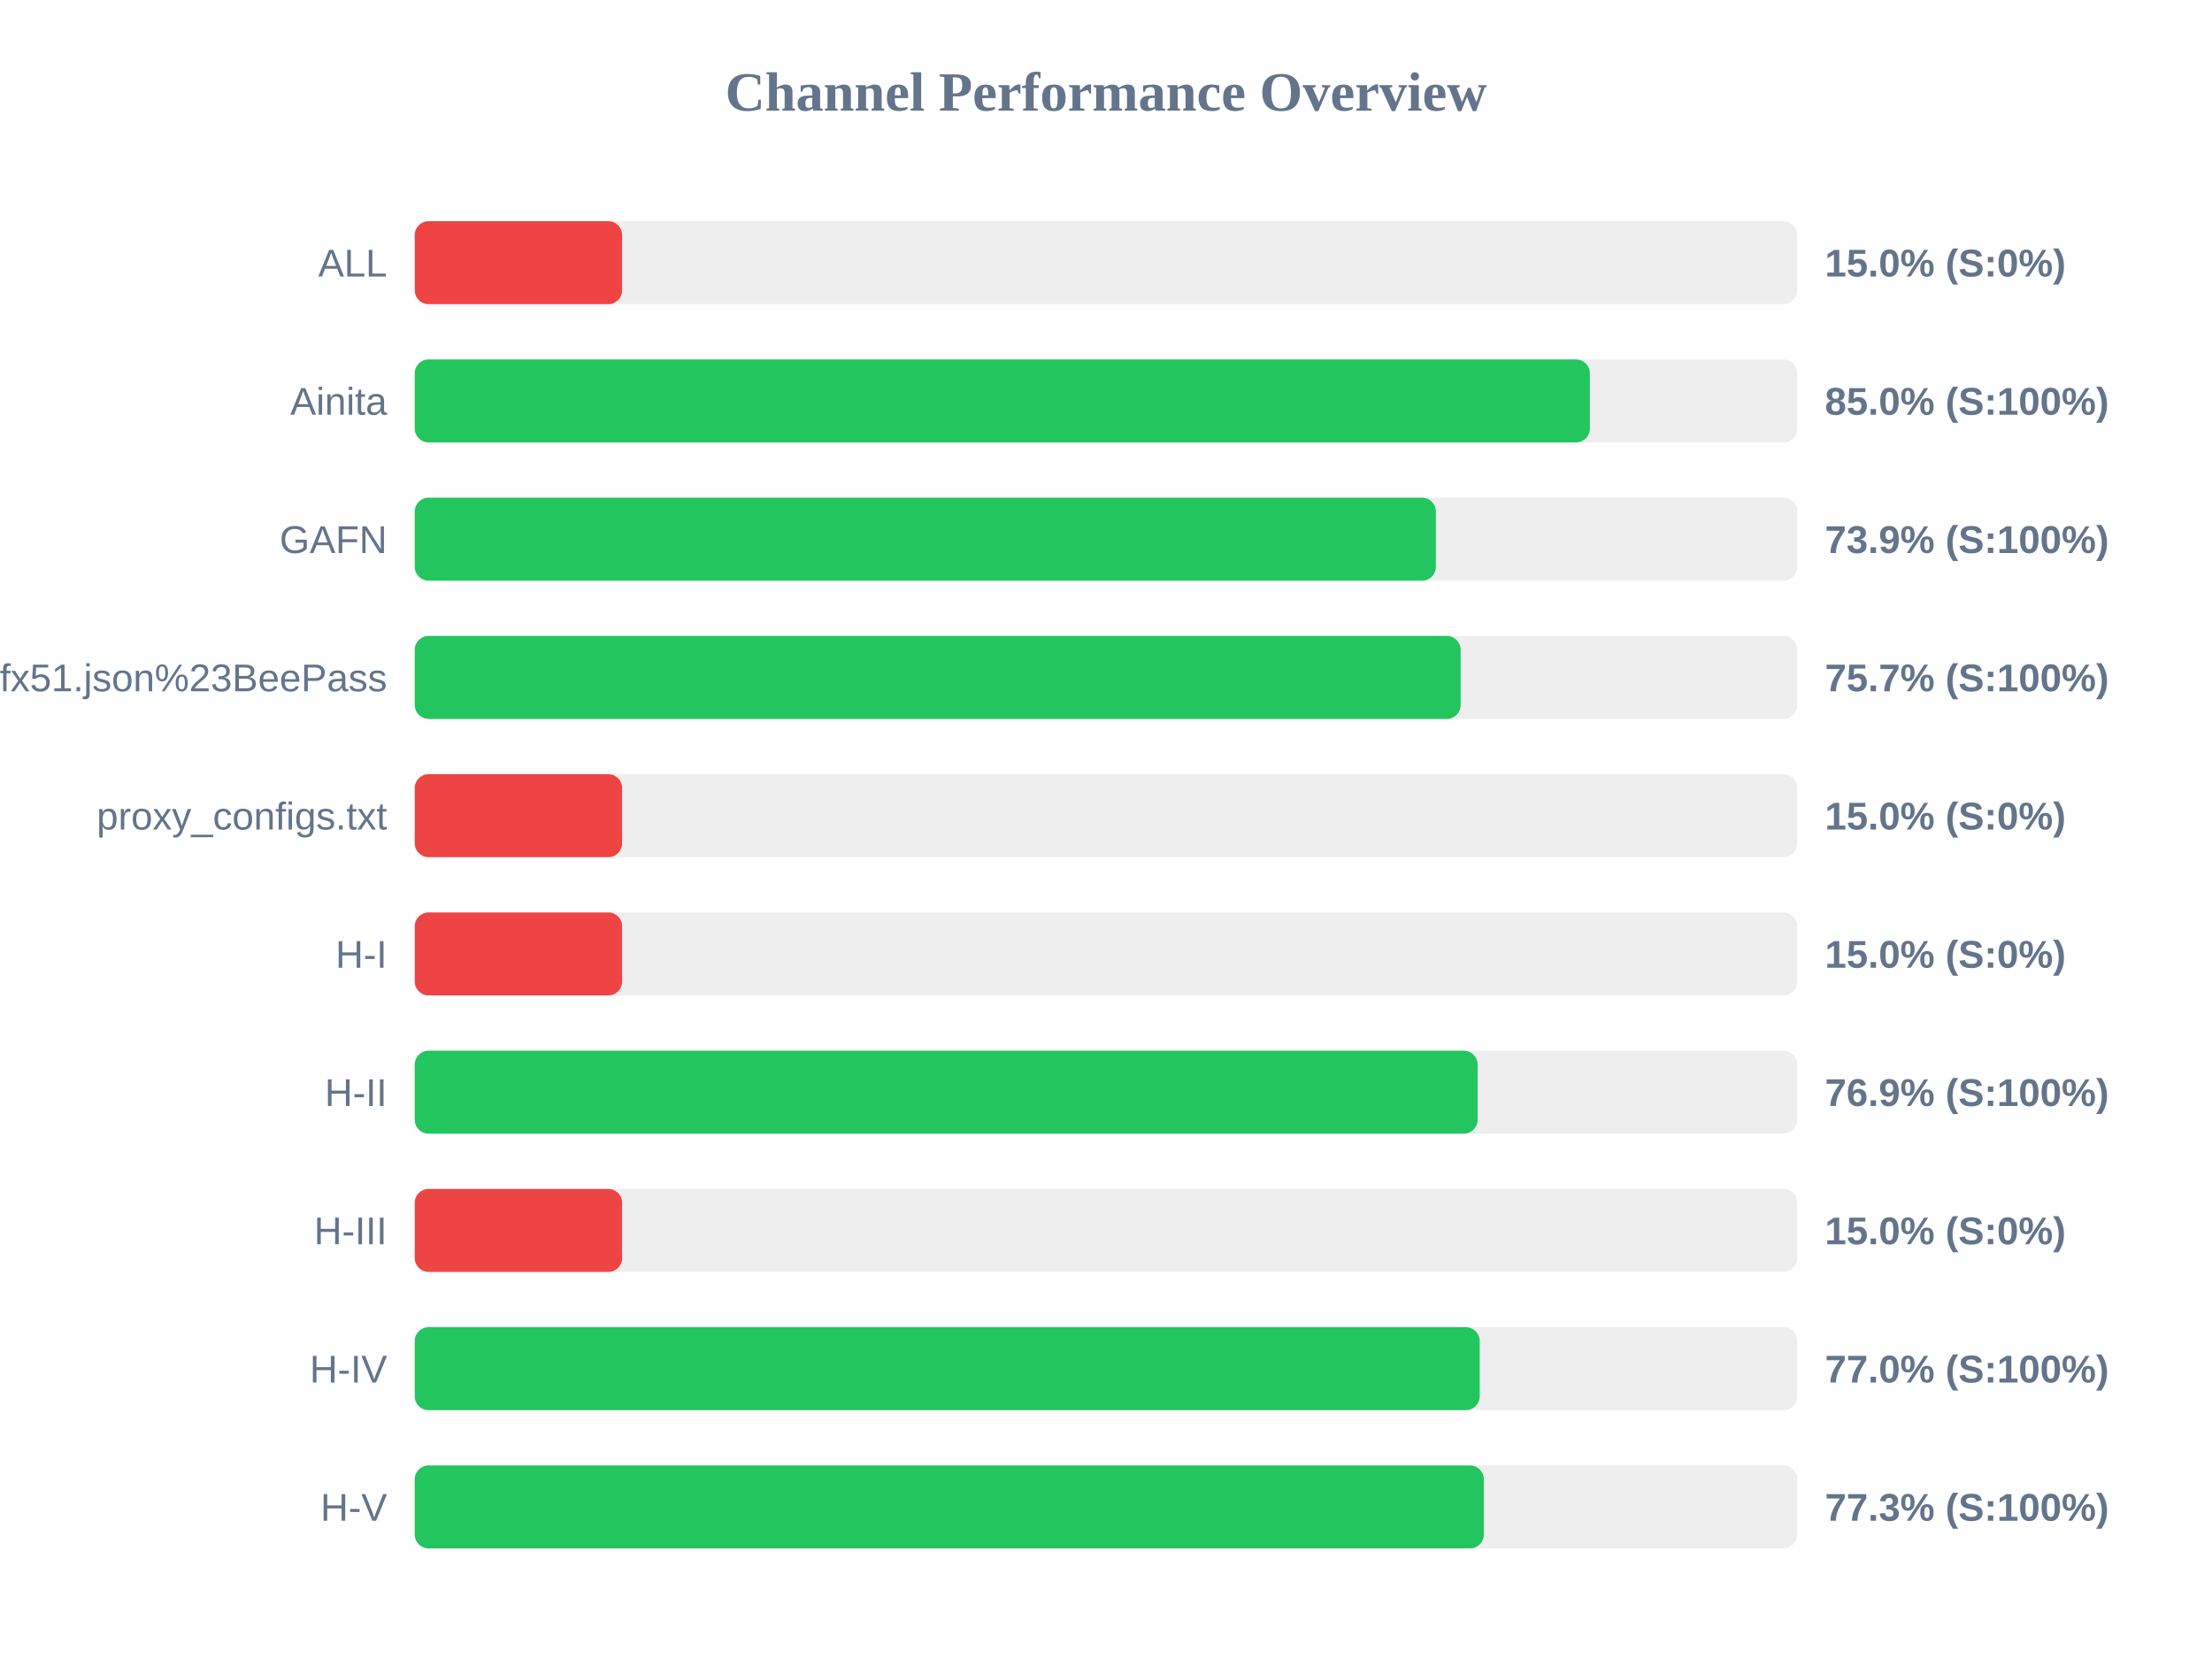
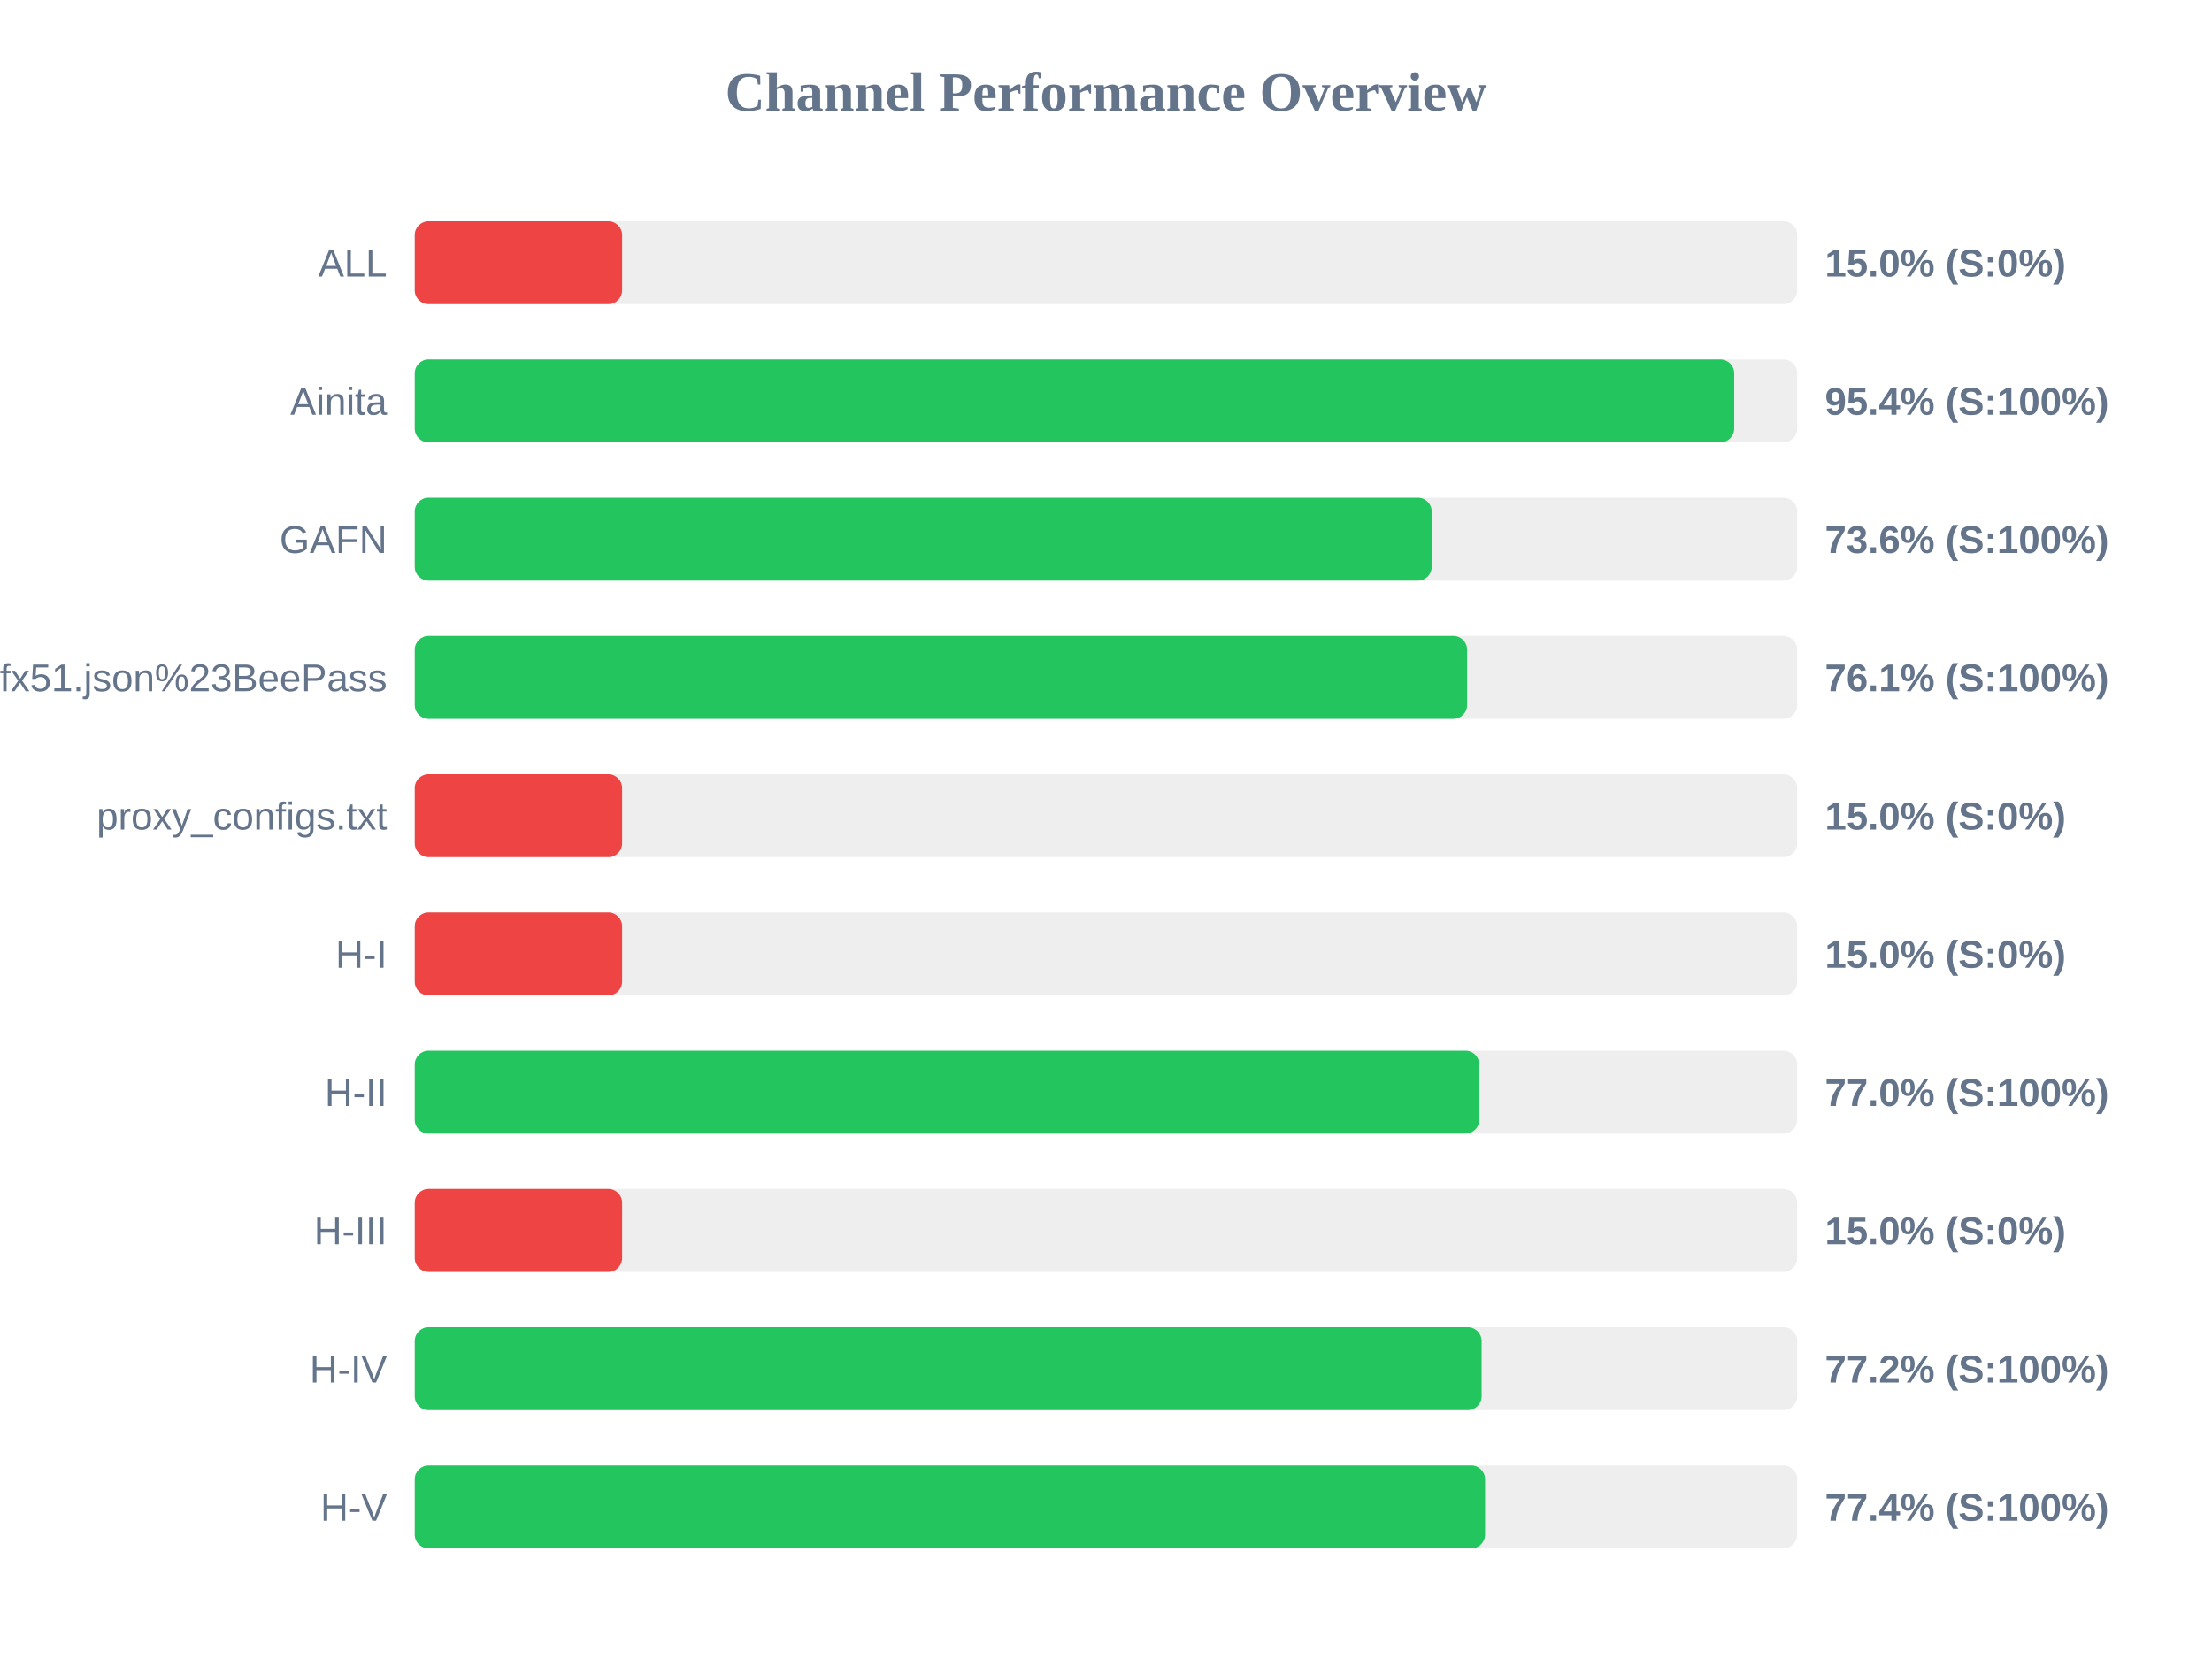
<svg xmlns="http://www.w3.org/2000/svg" width="800" height="600" version="1.1">
  <style>
        .row { font: 14px Arial; fill: #64748b; }
        .score { font: bold 14px Arial; fill: #64748b; }
    </style>
  <text x="400" y="40" text-anchor="middle" font-size="20px" font-weight="bold" fill="#64748b">Channel Performance Overview</text>
  <rect x="150" y="80" width="500" height="30" fill="#eee" rx="5" />
  <rect x="150" y="80" width="75.0" height="30" fill="#ef4444" rx="5" />
  <text x="140" y="100" text-anchor="end" class="row">ALL</text>
  <text x="660" y="100" text-anchor="start" class="score">15.0% (S:0%)</text>
  <rect x="150" y="130" width="500" height="30" fill="#eee" rx="5" />
-   <rect x="150" y="130" width="425.0" height="30" fill="#22c55e" rx="5" />
+   <rect x="150" y="130" width="477.2" height="30" fill="#22c55e" rx="5" />
  <text x="140" y="150" text-anchor="end" class="row">Ainita</text>
-   <text x="660" y="150" text-anchor="start" class="score">85.0% (S:100%)</text>
+   <text x="660" y="150" text-anchor="start" class="score">95.4% (S:100%)</text>
  <rect x="150" y="180" width="500" height="30" fill="#eee" rx="5" />
-   <rect x="150" y="180" width="369.3" height="30" fill="#22c55e" rx="5" />
+   <rect x="150" y="180" width="367.8" height="30" fill="#22c55e" rx="5" />
  <text x="140" y="200" text-anchor="end" class="row">GAFN</text>
-   <text x="660" y="200" text-anchor="start" class="score">73.9% (S:100%)</text>
+   <text x="660" y="200" text-anchor="start" class="score">73.6% (S:100%)</text>
  <rect x="150" y="230" width="500" height="30" fill="#eee" rx="5" />
-   <rect x="150" y="230" width="378.25" height="30" fill="#22c55e" rx="5" />
+   <rect x="150" y="230" width="380.6" height="30" fill="#22c55e" rx="5" />
  <text x="140" y="250" text-anchor="end" class="row">sub?s=ssconf%3A%2F%2Fs3.amazonaws.com%2Fbeedynconprd%2Fzf38bv6oxi1nv3wfkpmxyfl8yj5fargza3foantoalu16vznl0ckxx7bgf1ufx51.json%23BeePass</text>
-   <text x="660" y="250" text-anchor="start" class="score">75.7% (S:100%)</text>
+   <text x="660" y="250" text-anchor="start" class="score">76.1% (S:100%)</text>
  <rect x="150" y="280" width="500" height="30" fill="#eee" rx="5" />
  <rect x="150" y="280" width="75.0" height="30" fill="#ef4444" rx="5" />
  <text x="140" y="300" text-anchor="end" class="row">proxy_configs.txt</text>
  <text x="660" y="300" text-anchor="start" class="score">15.0% (S:0%)</text>
  <rect x="150" y="330" width="500" height="30" fill="#eee" rx="5" />
  <rect x="150" y="330" width="75.0" height="30" fill="#ef4444" rx="5" />
  <text x="140" y="350" text-anchor="end" class="row">H-I</text>
  <text x="660" y="350" text-anchor="start" class="score">15.0% (S:0%)</text>
  <rect x="150" y="380" width="500" height="30" fill="#eee" rx="5" />
-   <rect x="150" y="380" width="384.4" height="30" fill="#22c55e" rx="5" />
+   <rect x="150" y="380" width="385.0" height="30" fill="#22c55e" rx="5" />
  <text x="140" y="400" text-anchor="end" class="row">H-II</text>
-   <text x="660" y="400" text-anchor="start" class="score">76.9% (S:100%)</text>
+   <text x="660" y="400" text-anchor="start" class="score">77.0% (S:100%)</text>
  <rect x="150" y="430" width="500" height="30" fill="#eee" rx="5" />
  <rect x="150" y="430" width="75.0" height="30" fill="#ef4444" rx="5" />
  <text x="140" y="450" text-anchor="end" class="row">H-III</text>
  <text x="660" y="450" text-anchor="start" class="score">15.0% (S:0%)</text>
  <rect x="150" y="480" width="500" height="30" fill="#eee" rx="5" />
-   <rect x="150" y="480" width="385.15" height="30" fill="#22c55e" rx="5" />
+   <rect x="150" y="480" width="385.85" height="30" fill="#22c55e" rx="5" />
  <text x="140" y="500" text-anchor="end" class="row">H-IV</text>
-   <text x="660" y="500" text-anchor="start" class="score">77.0% (S:100%)</text>
+   <text x="660" y="500" text-anchor="start" class="score">77.2% (S:100%)</text>
  <rect x="150" y="530" width="500" height="30" fill="#eee" rx="5" />
-   <rect x="150" y="530" width="386.65" height="30" fill="#22c55e" rx="5" />
+   <rect x="150" y="530" width="387.1" height="30" fill="#22c55e" rx="5" />
  <text x="140" y="550" text-anchor="end" class="row">H-V</text>
-   <text x="660" y="550" text-anchor="start" class="score">77.3% (S:100%)</text>
+   <text x="660" y="550" text-anchor="start" class="score">77.4% (S:100%)</text>
</svg>
